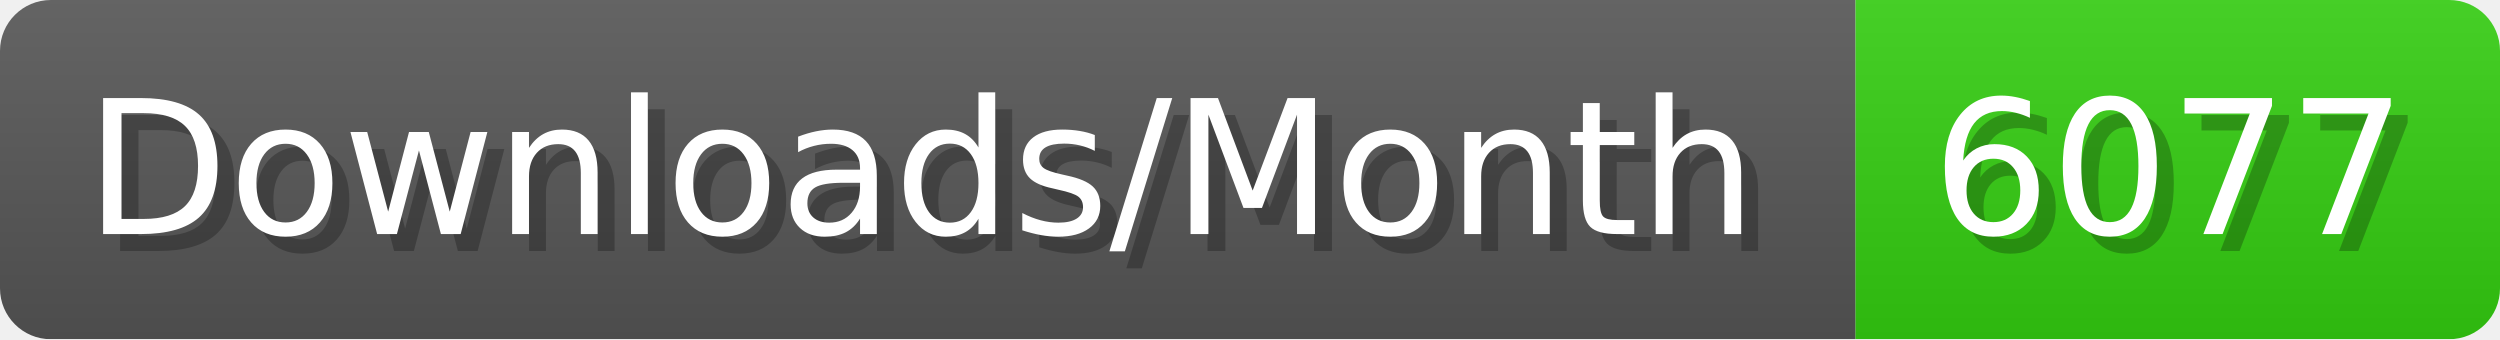
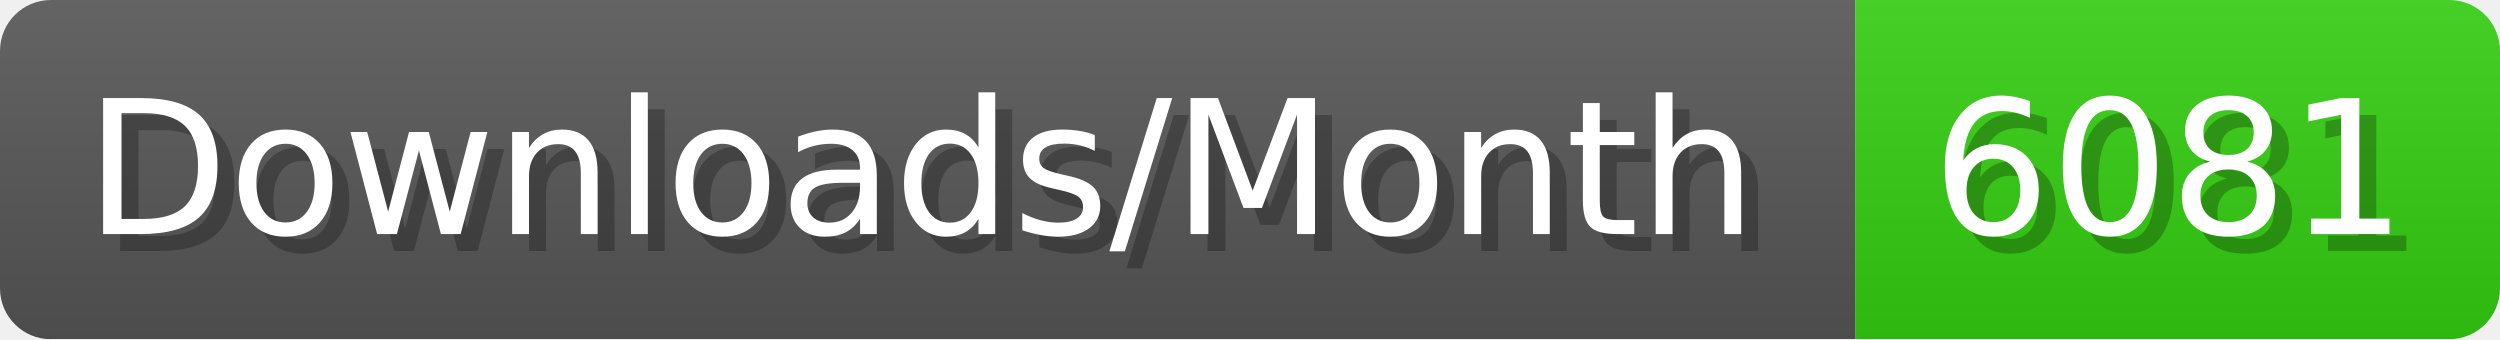
- <svg xmlns="http://www.w3.org/2000/svg" width="147.4" height="20" viewBox="0 0 1474 200" role="img" aria-label="Downloads/Month: 6077">
+ <svg xmlns="http://www.w3.org/2000/svg" width="147.4" height="20" viewBox="0 0 1474 200" role="img" aria-label="Downloads/Month: 6081">
  <linearGradient id="YlXUI" x2="0" y2="100%">
    <stop offset="0" stop-opacity=".1" stop-color="#EEE" />
    <stop offset="1" stop-opacity=".1" />
  </linearGradient>
  <mask id="JHhop">
    <rect width="1474" height="200" rx="30" fill="#FFF" />
  </mask>
  <g mask="url(#JHhop)">
    <rect width="1094" height="200" fill="#555" />
    <rect width="380" height="200" fill="#3C1" x="1094" />
    <rect width="1474" height="200" fill="url(#YlXUI)" />
  </g>
  <g aria-hidden="true" fill="#fff" text-anchor="start" font-family="Verdana,DejaVu Sans,sans-serif" font-size="110">
    <text x="60" y="148" textLength="994" fill="#000" opacity="0.25">Downloads/Month</text>
    <text x="50" y="138" textLength="994">Downloads/Month</text>
-     <text x="1149" y="148" textLength="280" fill="#000" opacity="0.25">6077</text>
-     <text x="1139" y="138" textLength="280">6077</text>
+     <text x="1149" y="148" textLength="280" fill="#000" opacity="0.25">6081</text>
+     <text x="1139" y="138" textLength="280">6081</text>
  </g>
</svg>
